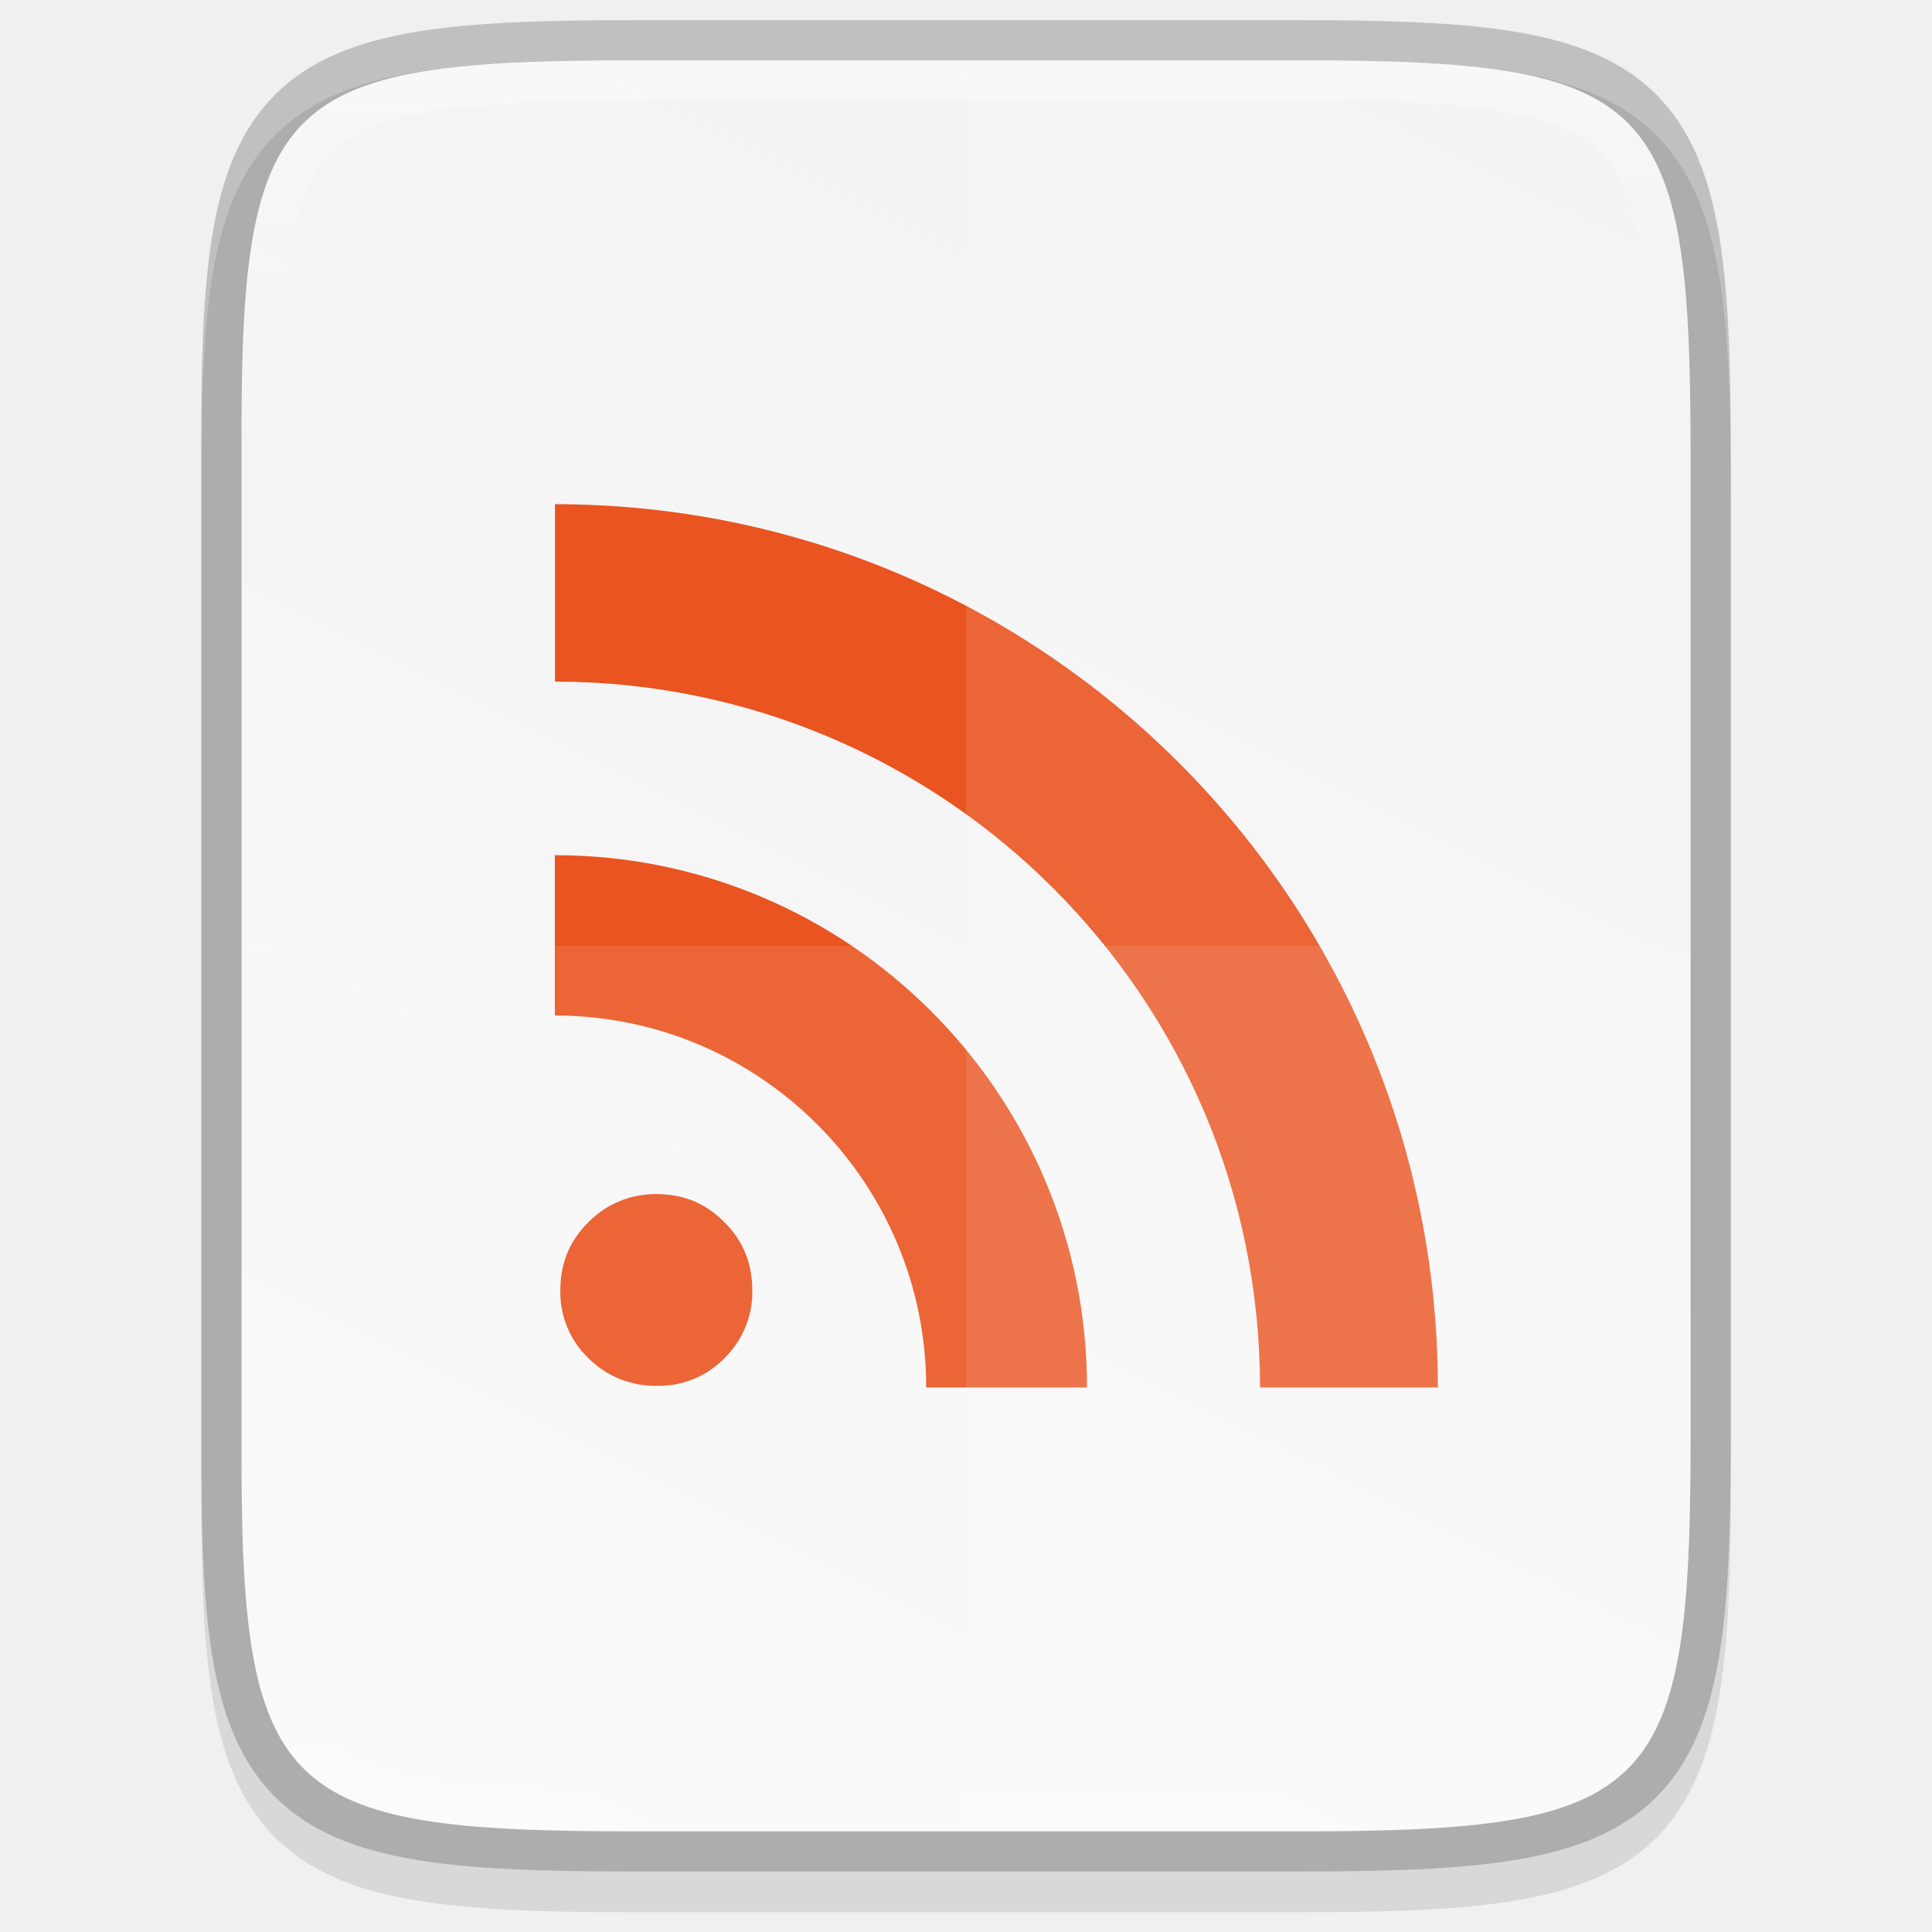
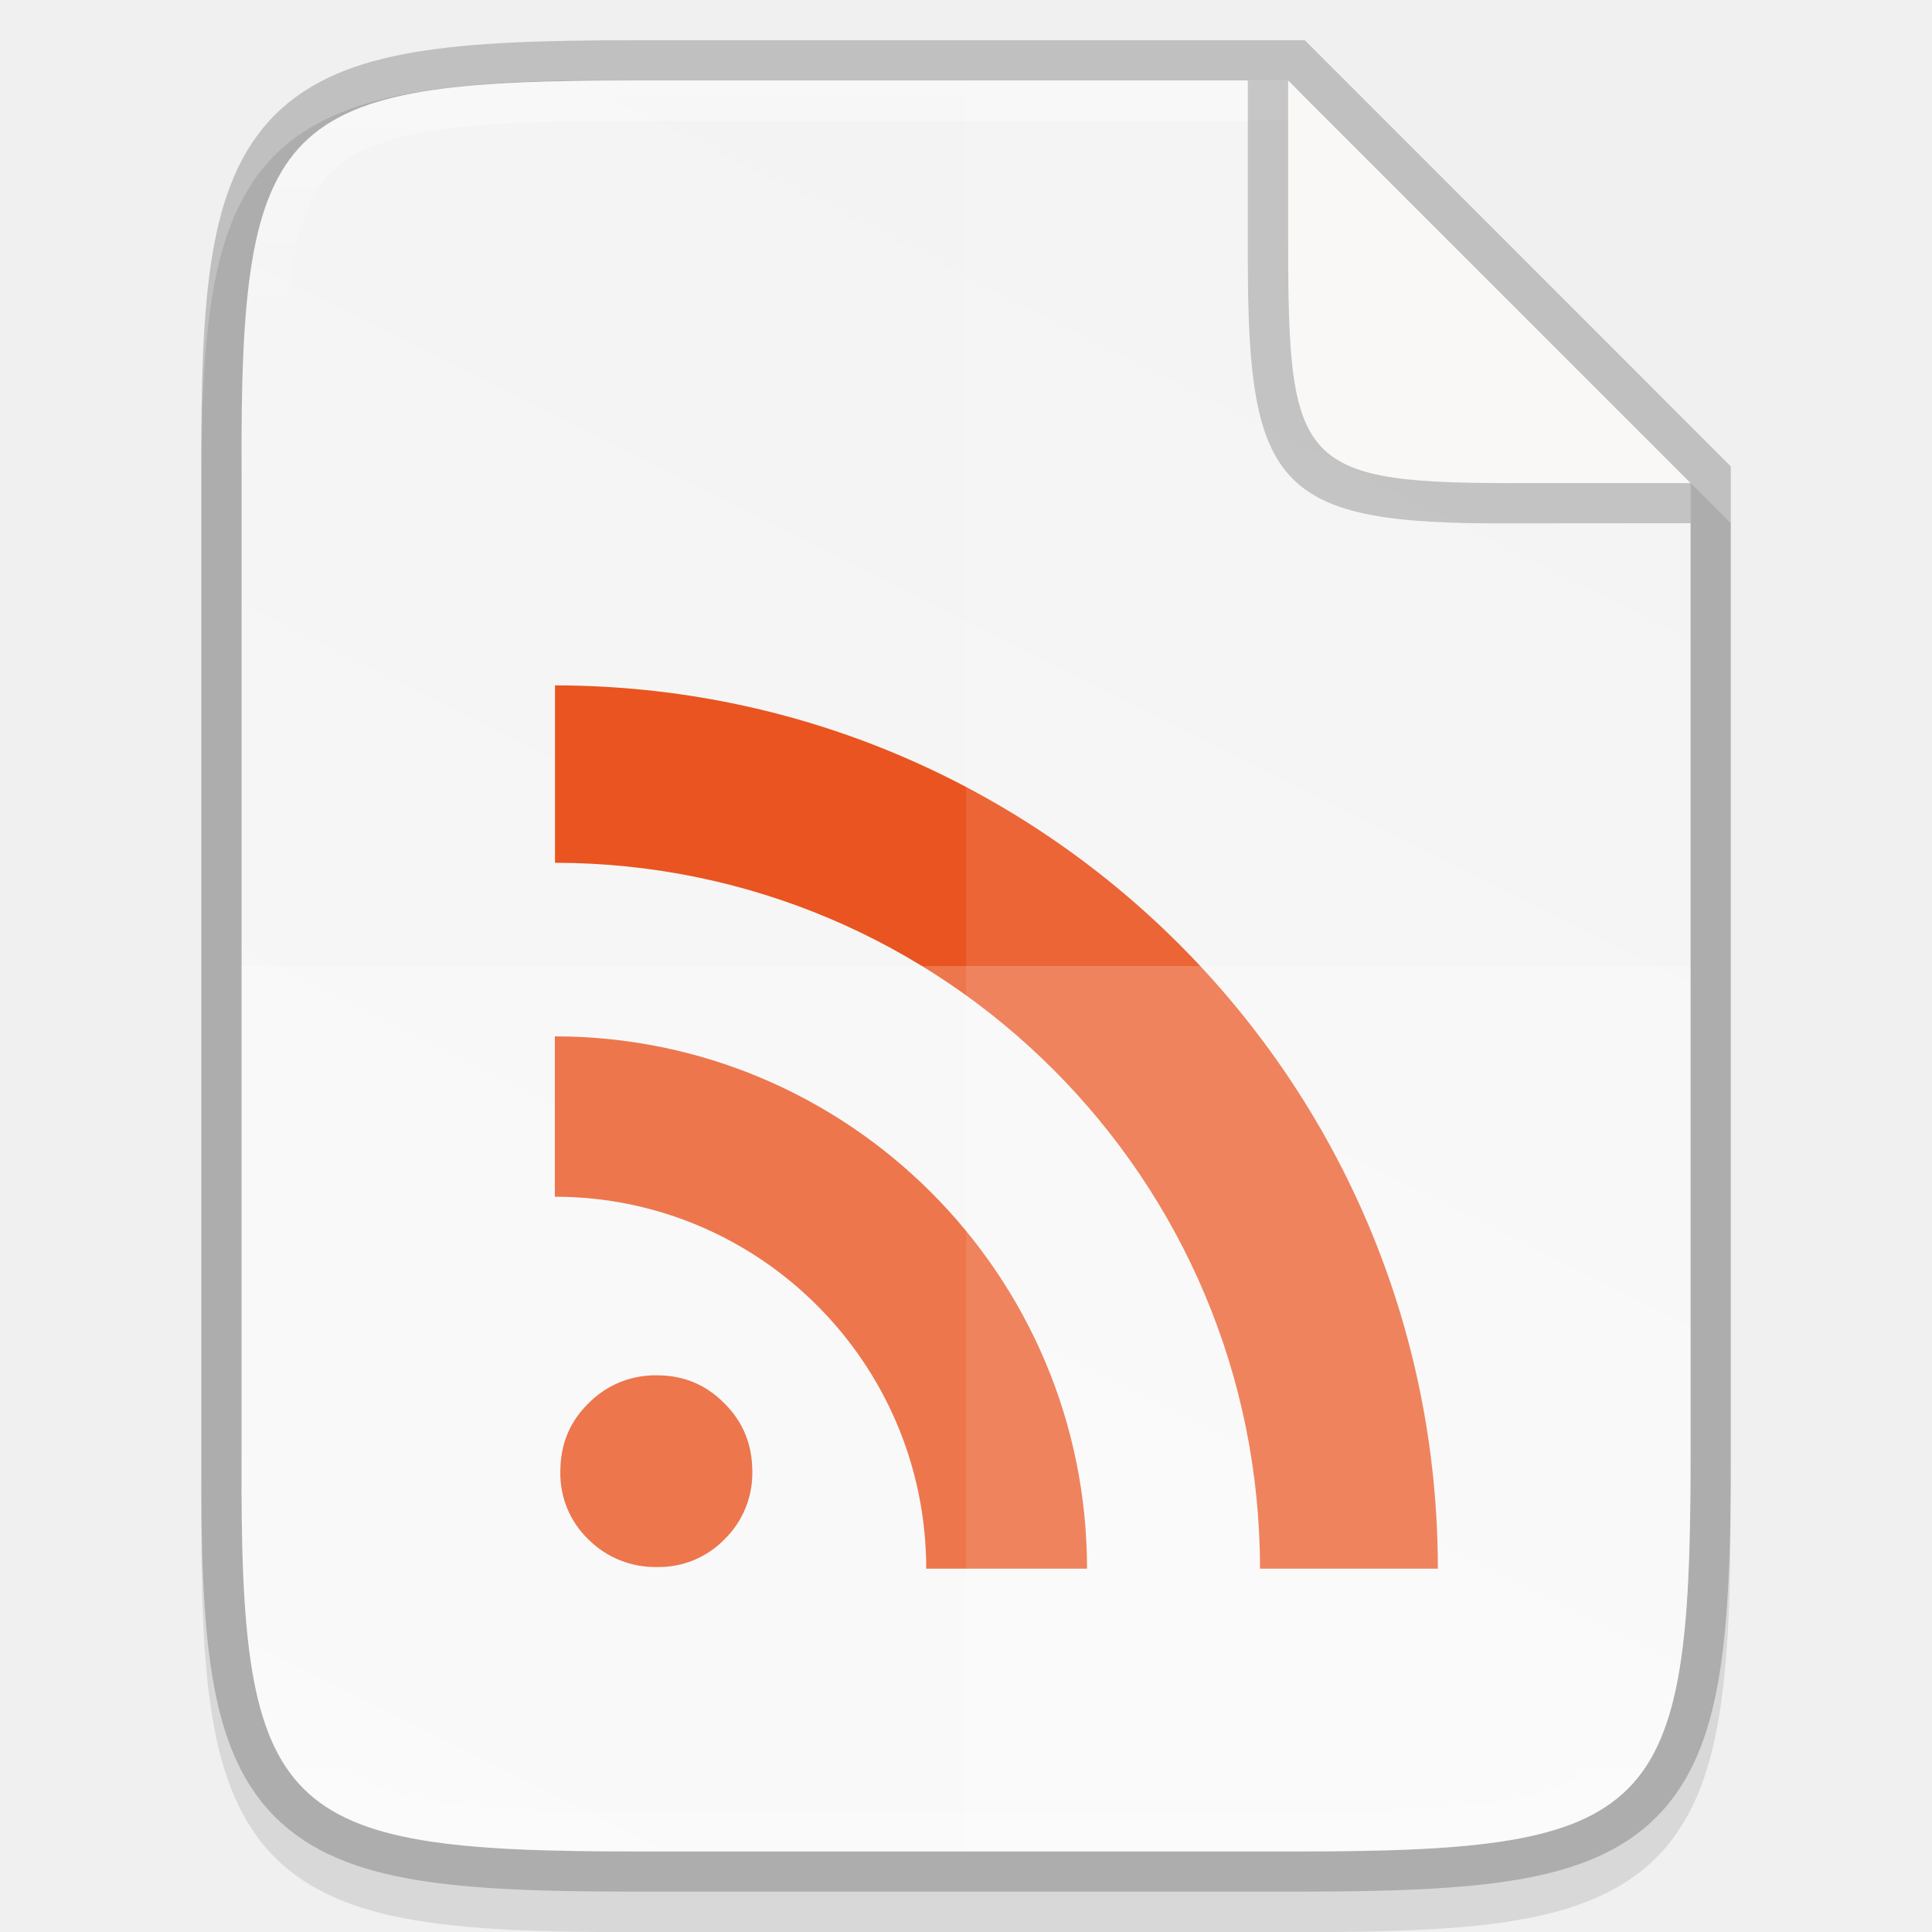
- <svg xmlns="http://www.w3.org/2000/svg" height="48" viewBox="0 0 12.699 12.699" width="48">
+ <svg xmlns="http://www.w3.org/2000/svg" xmlns:xlink="http://www.w3.org/1999/xlink" height="48" viewBox="0 0 12.699 12.699" width="48" version="1.1" id="svg33">
+   <defs id="defs37">
+     <linearGradient gradientTransform="matrix(0.2645703,0,0,0.2645703,-84.66212,-15.87422)" xlink:href="#linearGradient927" id="linearGradient1004" x1="344" y1="62" x2="344" y2="106" gradientUnits="userSpaceOnUse" />
+     <linearGradient id="linearGradient927">
+       <stop style="stop-color:#ffffff;stop-opacity:1;" offset="0" id="stop923" />
+       <stop id="stop933" offset="0.125" style="stop-color:#ffffff;stop-opacity:0.098" />
+       <stop id="stop931" offset="0.925" style="stop-color:#ffffff;stop-opacity:0.098" />
+       <stop style="stop-color:#ffffff;stop-opacity:0.498" offset="1" id="stop925" />
+     </linearGradient>
+     <linearGradient xlink:href="#linearGradient4338" id="linearGradient1024" gradientUnits="userSpaceOnUse" gradientTransform="matrix(0,-0.02997086,0.02997,0,-3.039509,13.75766)" x1="459.034" y1="419.233" x2="35.31" y2="207.365" />
+     <linearGradient id="linearGradient4338">
+       <stop style="stop-color:#f2f2f2;stop-opacity:1" offset="0" id="stop4340" />
+       <stop style="stop-color:#f9f9f9;stop-opacity:1" offset="1" id="stop4342" />
+     </linearGradient>
+   </defs>
  <linearGradient id="a" gradientUnits="userSpaceOnUse" x1="344" x2="344" y1="62" y2="106">
-     <stop offset="0" stop-color="#fff" />
-     <stop offset=".125" stop-color="#fff" stop-opacity=".098" />
-     <stop offset=".925" stop-color="#fff" stop-opacity=".098" />
-     <stop offset="1" stop-color="#fff" stop-opacity=".498" />
+     <stop offset="0" stop-color="#fff" id="stop2" />
+     <stop offset=".125" stop-color="#fff" stop-opacity=".098" id="stop4" />
+     <stop offset=".925" stop-color="#fff" stop-opacity=".098" id="stop6" />
+     <stop offset="1" stop-color="#fff" stop-opacity=".498" id="stop8" />
  </linearGradient>
  <clipPath id="b">
-     <path d="m335.731 62c-8.824 0-9.774.906-9.73 9.748v12.252 12.252c-.043 8.842.906 9.748 9.73 9.748h16.539c8.824 0 9.73-.906 9.73-9.748v-12.252-12.252c0-8.842-.906-9.748-9.73-9.748z" />
+     <path d="m335.731 62c-8.824 0-9.774.906-9.73 9.748v12.252 12.252c-.043 8.842.906 9.748 9.73 9.748h16.539c8.824 0 9.73-.906 9.73-9.748v-12.252-12.252c0-8.842-.906-9.748-9.73-9.748z" id="path11" />
  </clipPath>
  <linearGradient id="c" gradientTransform="matrix(0 -.02997086 .02997 0 -3.039509 13.62537)" gradientUnits="userSpaceOnUse" x1="459.034" x2="35.31" y1="419.233" y2="207.365">
-     <stop offset="0" stop-color="#f2f2f2" />
-     <stop offset="1" stop-color="#f9f9f9" />
+     <stop offset="0" stop-color="#f2f2f2" id="stop14" />
+     <stop offset="1" stop-color="#f9f9f9" id="stop16" />
  </linearGradient>
-   <path d="m4.162.397c-.588 0-1.051.014-1.432.078-.381.064-.693.184-.921.412-.228.228-.349.54-.412.921-.063.381-.076.845-.073 1.435v3.24 3.242c-.003.589.01 1.053.073 1.433.063.381.184.693.412.921.228.228.54.348.921.412.381.064.844.078 1.432.078h4.376c.588 0 1.051-.014 1.431-.078.38-.064.691-.184.919-.412.228-.228.347-.539.411-.92.064-.381.078-.844.078-1.433v-3.242-3.242c0-.589-.014-1.053-.078-1.433-.064-.381-.184-.692-.411-.92-.228-.228-.538-.348-.919-.412-.38-.064-.843-.078-1.431-.078z" opacity=".1" />
-   <path d="m4.162.397c-2.335 0-2.586.24-2.574 2.579v3.241 3.241c-.011 2.339.24 2.579 2.574 2.579h4.376c2.335 0 2.574-.24 2.574-2.579v-3.241-3.241c0-2.339-.24-2.579-2.574-2.579z" fill="none" opacity=".2" stroke="#000" stroke-width=".529" />
-   <path d="m4.162.397c-2.335 0-2.586.24-2.574 2.579v3.241 3.241c-.011 2.339.24 2.579 2.574 2.579h4.376c2.335 0 2.574-.24 2.574-2.579v-3.241-3.241c0-2.339-.24-2.579-2.574-2.579z" fill="url(#c)" />
-   <path d="m3.683 8.483c0-.179.061-.329.185-.45a.614.614 0 0 1 .451-.184c.174 0 .321.061.442.184.123.121.184.271.184.45a.608.608 0 0 1 -.184.445.601.601 0 0 1 -.442.181.62.62 0 0 1 -.451-.181.601.601 0 0 1 -.185-.445m-.036-2.863v1.055c1.347 0 2.441 1.096 2.441 2.445h1.057c0-1.933-1.569-3.499-3.499-3.499zm.001-2.306v1.166a4.639 4.639 0 0 1 4.634 4.64h1.169a5.807 5.807 0 0 0 -5.803-5.806z" fill="#e95420" stroke-width="1.097" />
-   <path d="m1.588 6.217v3.242c-.011 2.339.24 2.579 2.574 2.579h4.376c2.335 0 2.574-.24 2.574-2.579v-3.242z" fill="#fff" opacity=".1" />
-   <path d="m6.35.397v11.641h2.188c2.335 0 2.574-.24 2.574-2.579v-3.242-3.242c0-2.339-.24-2.579-2.574-2.579z" fill="#fff" opacity=".1" />
-   <path clip-path="url(#b)" d="m335.731 62c-8.824 0-9.774.906-9.73 9.748v12.252 12.252c-.043 8.842.906 9.748 9.73 9.748h16.539c8.824 0 9.73-.906 9.73-9.748v-12.252-12.252c0-8.842-.906-9.748-9.73-9.748z" fill="none" opacity=".4" stroke="url(#a)" stroke-width="2" transform="matrix(.2645703 0 0 .2645703 -84.66212 -16.0065)" />
+   <path style="color:#000000;font-style:normal;font-variant:normal;font-weight:normal;font-stretch:normal;font-size:medium;line-height:normal;font-family:sans-serif;font-variant-ligatures:normal;font-variant-position:normal;font-variant-caps:normal;font-variant-numeric:normal;font-variant-alternates:normal;font-feature-settings:normal;text-indent:0;text-align:start;text-decoration:none;text-decoration-line:none;text-decoration-style:solid;text-decoration-color:#000000;letter-spacing:normal;word-spacing:normal;text-transform:none;writing-mode:lr-tb;direction:ltr;text-orientation:mixed;dominant-baseline:auto;baseline-shift:baseline;text-anchor:start;white-space:normal;shape-padding:0;clip-rule:nonzero;display:inline;overflow:visible;visibility:visible;opacity:0.1;isolation:auto;mix-blend-mode:normal;color-interpolation:sRGB;color-interpolation-filters:linearRGB;solid-color:#000000;solid-opacity:1;vector-effect:none;fill:#000000;fill-opacity:1;fill-rule:nonzero;stroke:none;stroke-width:0.529;stroke-linecap:butt;stroke-linejoin:miter;stroke-miterlimit:4;stroke-dasharray:none;stroke-dashoffset:0;stroke-opacity:1;marker:none;color-rendering:auto;image-rendering:auto;shape-rendering:auto;text-rendering:auto;enable-background:accumulate" d="M 4.162,0.529 C 3.574,0.52 3.111,0.543 2.73,0.607 2.349,0.671 2.037,0.791 1.808,1.018 1.58,1.246 1.459,1.558 1.396,1.939 1.333,2.321 1.32,2.785 1.323,3.374 v 3.24 3.242 c -0.003,0.589 0.01,1.053 0.073,1.433 0.063,0.381 0.184,0.693 0.412,0.921 0.228,0.228 0.54,0.348 0.921,0.412 0.381,0.064 0.844,0.078 1.432,0.078 h 4.376 c 0.588,0 1.051,-0.014 1.431,-0.078 0.38,-0.064 0.691,-0.184 0.919,-0.412 0.228,-0.228 0.347,-0.539 0.411,-0.92 0.064,-0.381 0.078,-0.844 0.078,-1.433 V 6.614 3.439 L 8.538,0.596 Z" id="path1020" />
+   <path style="color:#000000;display:inline;overflow:visible;visibility:visible;opacity:0.2;fill:none;fill-opacity:1;fill-rule:nonzero;stroke:#000000;stroke-width:0.529;stroke-miterlimit:4;stroke-dasharray:none;stroke-opacity:1;marker:none;enable-background:accumulate" d="m 4.162,0.529 c -2.335,0 -2.586,0.24 -2.574,2.579 v 3.241 3.241 c -0.011,2.339 0.24,2.579 2.574,2.579 h 4.376 c 2.335,0 2.574,-0.24 2.574,-2.579 V 6.35 L 11.112,3.175 8.467,0.529 Z" id="path958" />
+   <path style="color:#000000;display:inline;overflow:visible;visibility:visible;fill:url(#linearGradient1024);fill-opacity:1;fill-rule:nonzero;stroke:none;stroke-width:0.265;marker:none;enable-background:accumulate" d="m 4.162,0.529 c -2.335,0 -2.586,0.24 -2.574,2.579 v 3.241 3.241 c -0.011,2.339 0.24,2.579 2.574,2.579 h 4.376 c 2.335,0 2.574,-0.24 2.574,-2.579 V 6.35 L 11.112,3.175 8.467,0.529 Z" id="path964" />
+   <path id="path113-3" font-weight="700" font-size="13.59" d="m 3.683,9.674 c 0,-0.179 0.061,-0.329 0.185,-0.45 a 0.614,0.614 0 0 1 0.451,-0.184 c 0.174,0 0.321,0.061 0.442,0.184 0.123,0.121 0.184,0.271 0.184,0.45 a 0.608,0.608 0 0 1 -0.184,0.445 0.601,0.601 0 0 1 -0.442,0.181 0.62,0.62 0 0 1 -0.451,-0.181 A 0.601,0.601 0 0 1 3.683,9.674 M 3.647,6.811 v 1.055 c 1.347,0 2.441,1.096 2.441,2.445 h 1.057 c 0,-1.933 -1.569,-3.499 -3.499,-3.499 z m 0.001,-2.306 V 5.671 A 4.639,4.639 0 0 1 8.282,10.311 H 9.451 A 5.807,5.807 0 0 0 3.648,4.505 Z" style="font-weight:700;font-size:13.59px;display:inline;fill:#e95420;fill-opacity:1;stroke-width:1.097;enable-background:new" />
+   <path style="color:#000000;display:inline;overflow:visible;visibility:visible;opacity:0.2;fill:#ffffff;fill-opacity:1;fill-rule:nonzero;stroke:none;stroke-width:0.265;marker:none;enable-background:accumulate" d="M 1.588,6.35 V 9.591 C 1.576,11.931 1.828,12.17 4.162,12.17 h 4.376 c 2.335,0 2.574,-0.24 2.574,-2.579 V 6.35 Z" id="path1006" />
+   <path style="color:#000000;display:inline;overflow:visible;visibility:visible;opacity:0.1;fill:#ffffff;fill-opacity:1;fill-rule:nonzero;stroke:none;stroke-width:0.265;marker:none;enable-background:accumulate" d="M 6.35,0.529 V 12.17 h 2.188 c 2.335,0 2.574,-0.24 2.574,-2.579 V 6.35 3.175 L 8.467,0.529 Z" id="path1013" />
+   <path style="color:#000000;font-style:normal;font-variant:normal;font-weight:normal;font-stretch:normal;font-size:medium;line-height:normal;font-family:sans-serif;font-variant-ligatures:normal;font-variant-position:normal;font-variant-caps:normal;font-variant-numeric:normal;font-variant-alternates:normal;font-feature-settings:normal;text-indent:0;text-align:start;text-decoration:none;text-decoration-line:none;text-decoration-style:solid;text-decoration-color:#000000;letter-spacing:normal;word-spacing:normal;text-transform:none;writing-mode:lr-tb;direction:ltr;text-orientation:mixed;dominant-baseline:auto;baseline-shift:baseline;text-anchor:start;white-space:normal;shape-padding:0;clip-rule:nonzero;display:inline;overflow:visible;visibility:visible;opacity:0.4;isolation:auto;mix-blend-mode:normal;color-interpolation:sRGB;color-interpolation-filters:linearRGB;solid-color:#000000;solid-opacity:1;vector-effect:none;fill:url(#linearGradient1004);fill-opacity:1;fill-rule:nonzero;stroke:none;stroke-width:0.529;stroke-linecap:butt;stroke-linejoin:miter;stroke-miterlimit:4;stroke-dasharray:none;stroke-dashoffset:0;stroke-opacity:1;marker:none;color-rendering:auto;image-rendering:auto;shape-rendering:auto;text-rendering:auto;enable-background:accumulate" clip-path="none" d="m 4.162,0.529 c -2.335,0 -2.586,0.24 -2.574,2.579 V 6.35 9.591 C 1.576,11.931 1.828,12.17 4.162,12.17 h 4.376 c 2.335,0 2.574,-0.24 2.574,-2.579 V 6.35 3.175 h -0.265 v 3.175 3.242 c 0,0.58 -0.016,1.024 -0.07,1.346 -0.054,0.322 -0.14,0.509 -0.264,0.634 -0.124,0.124 -0.311,0.21 -0.632,0.265 -0.321,0.054 -0.764,0.07 -1.344,0.07 H 4.162 c -0.579,0 -1.023,-0.016 -1.345,-0.07 C 2.495,11.781 2.307,11.695 2.182,11.571 2.057,11.446 1.971,11.259 1.918,10.938 1.865,10.616 1.85,10.172 1.852,9.592 V 9.592 6.35 3.108 3.107 C 1.85,2.527 1.865,2.083 1.918,1.762 1.971,1.44 2.057,1.253 2.182,1.129 2.307,1.004 2.495,0.918 2.818,0.864 3.14,0.81 3.583,0.794 4.162,0.794 H 8.467 V 0.529 Z" id="path990" />
+   <path style="color:#000000;display:inline;overflow:visible;visibility:visible;opacity:0.2;fill:#000000;fill-opacity:1;fill-rule:nonzero;stroke:none;stroke-width:0.066;marker:none;enable-background:accumulate" d="M 11.112,3.439 V 3.175 L 8.467,0.529 H 8.202 v 1.114 0.043 0.023 c 0,1.506 0.202,1.738 1.711,1.731 z" id="rect4158-0-3-62-2" />
+   <path style="color:#000000;display:inline;overflow:visible;visibility:visible;fill:#faf8f6;fill-opacity:1;fill-rule:nonzero;stroke:none;stroke-width:0.066;marker:none;enable-background:accumulate" d="M 11.112,3.175 8.467,0.529 v 0.981 0.043 0.023 c 0,1.506 0.069,1.606 1.579,1.599 z" id="rect4158-0-3-62" />
</svg>
